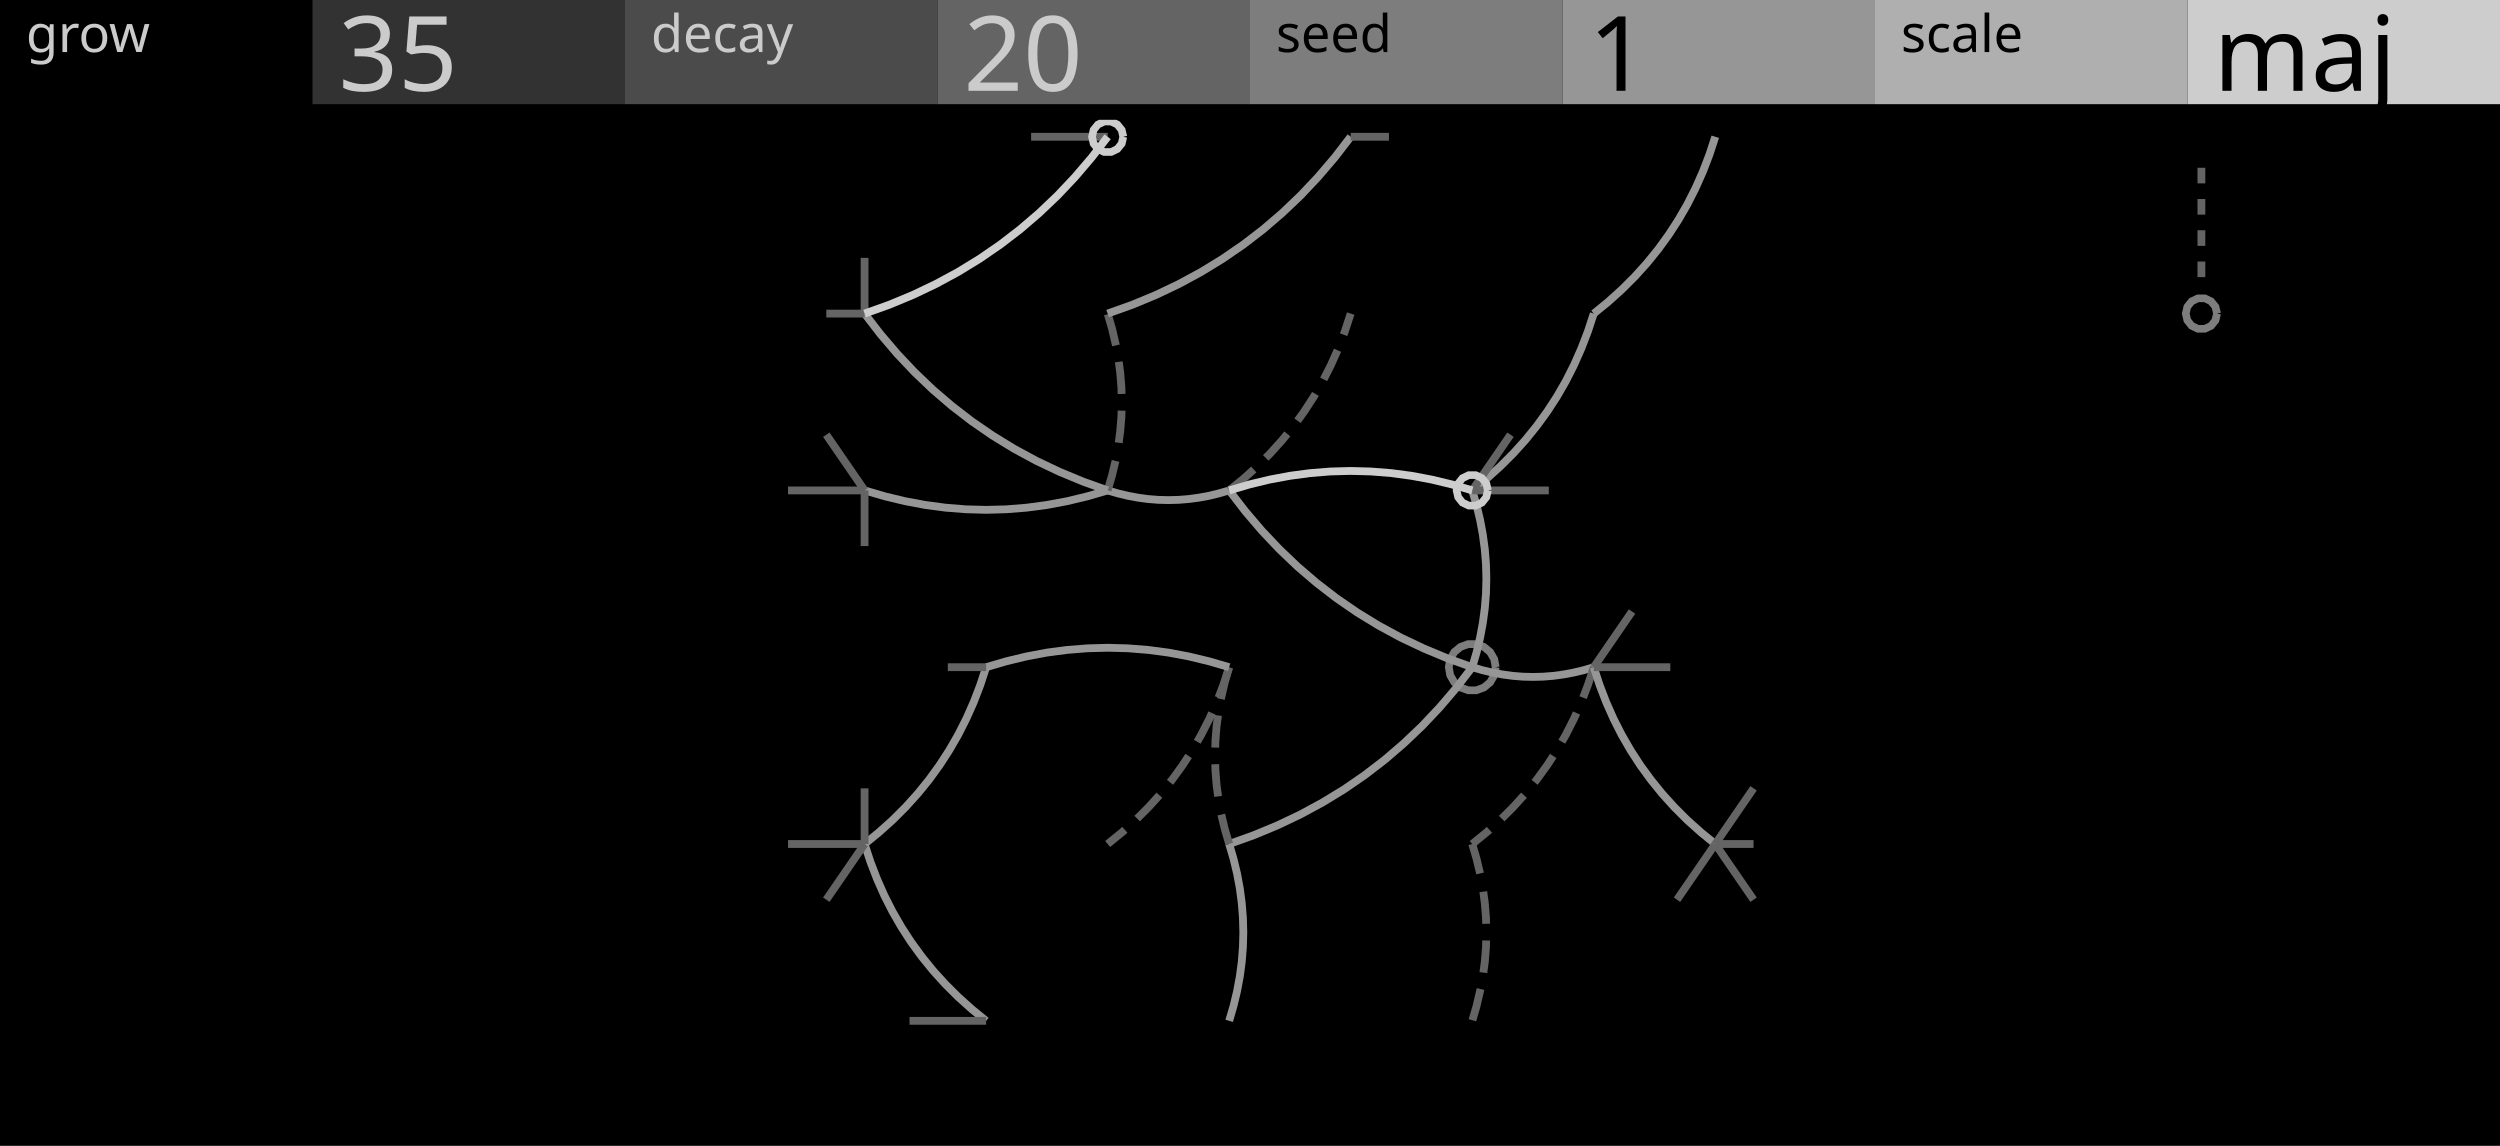
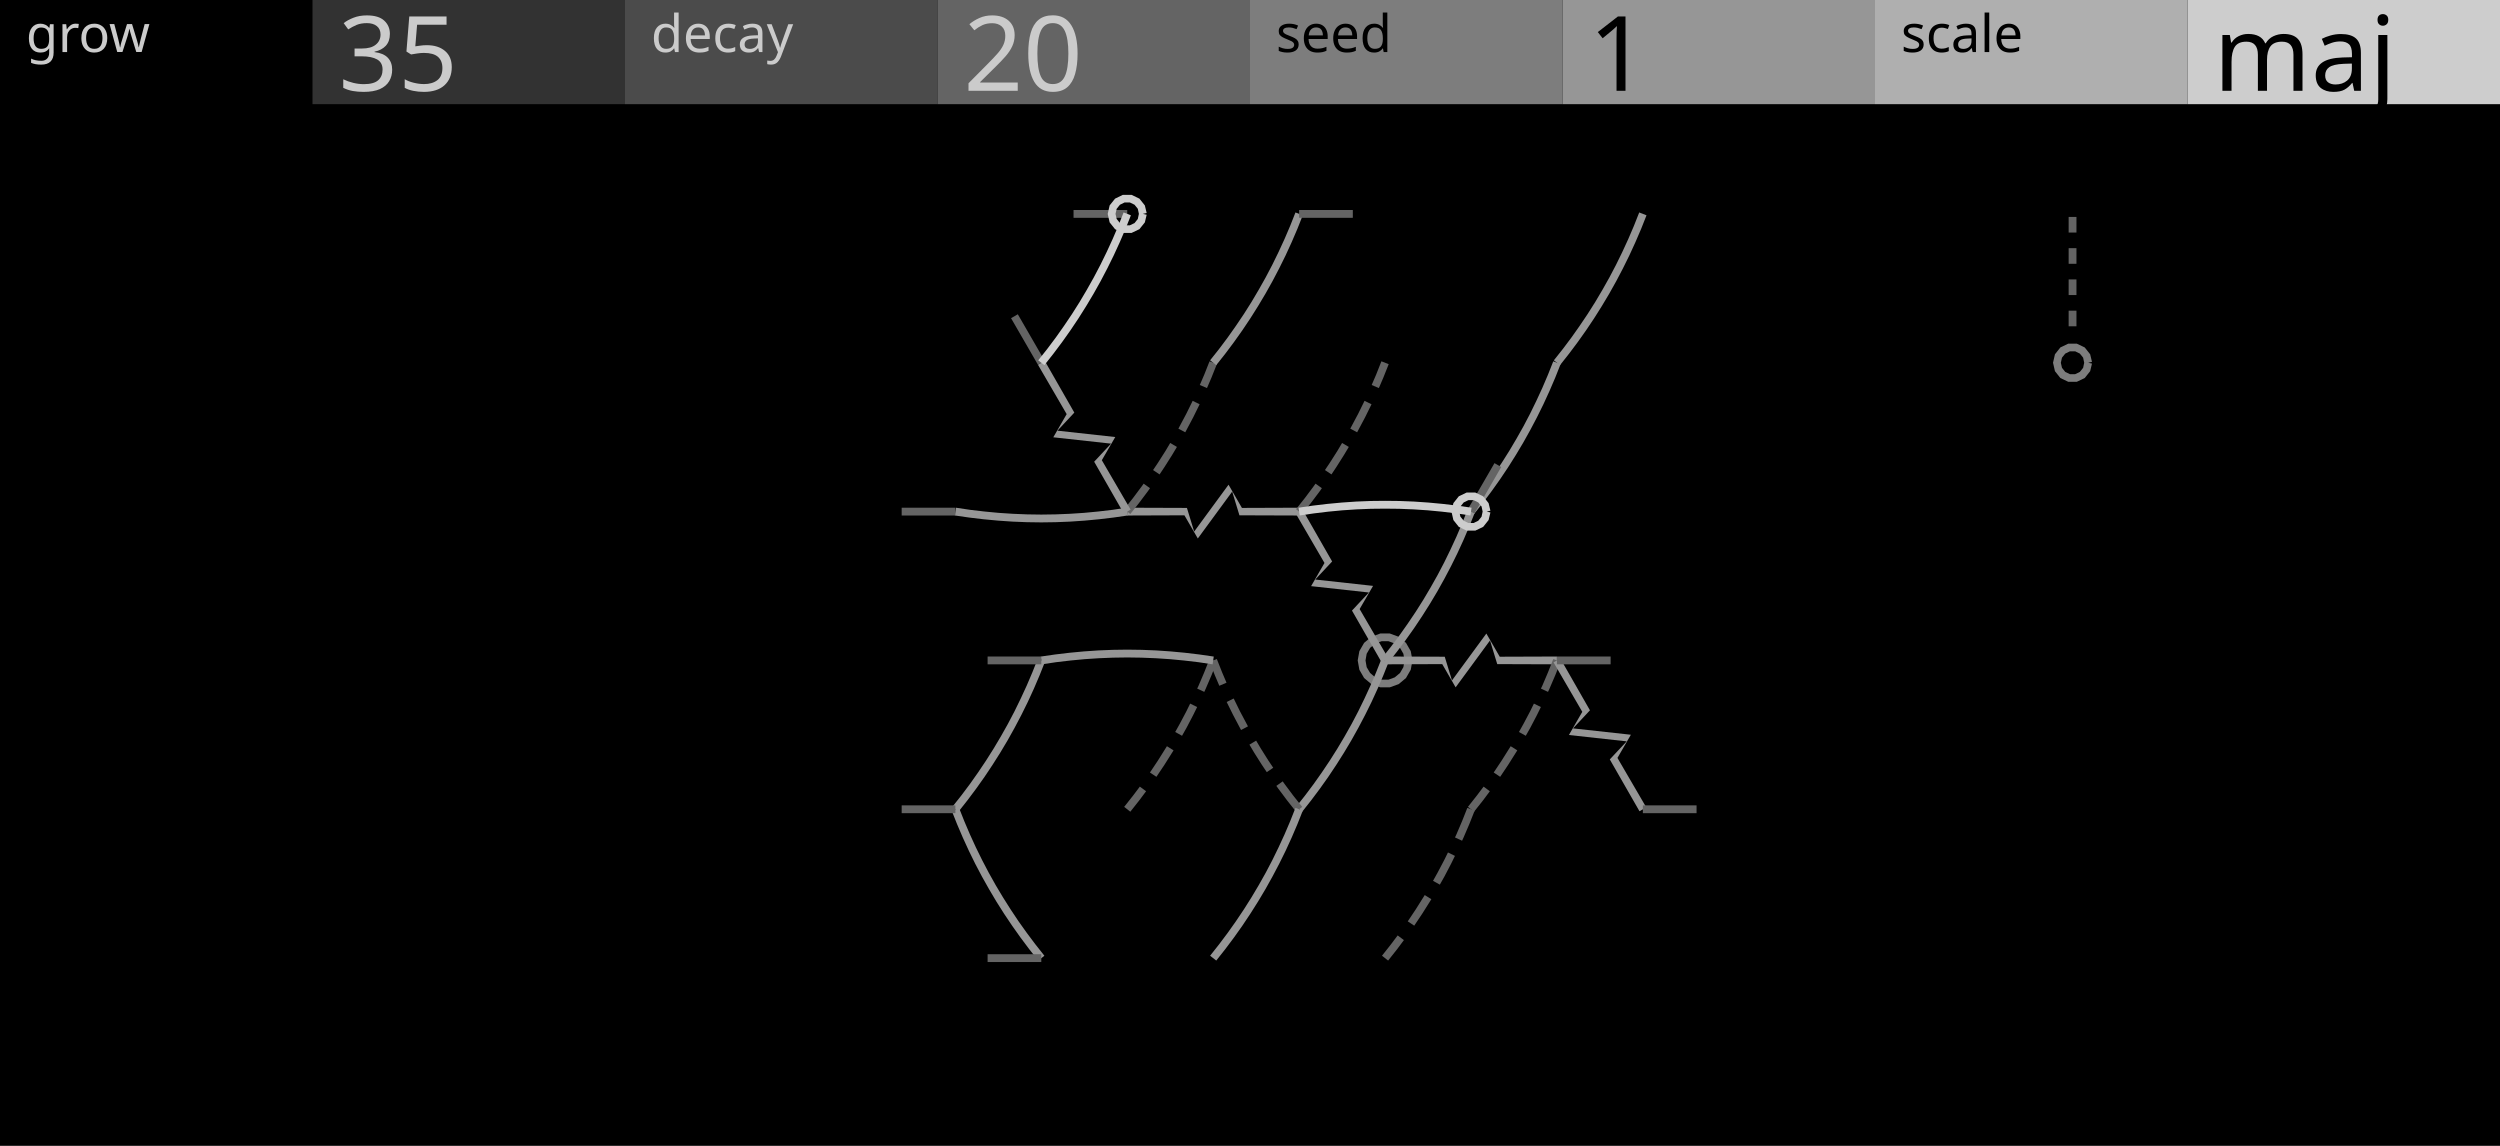
<svg xmlns="http://www.w3.org/2000/svg" width="480" height="220" viewBox="0 0 480 220">
  <g id="preview_canvas">
    <rect x="0" y="0" width="480" height="220" fill="#000000" stroke="none" />
  </g>
  <g id="preview_header">
    <rect x="0" y="0" width="60" height="20" fill="#000000" stroke="none" />
    <rect x="60" y="0" width="60" height="20" fill="#323232" stroke="none" />
    <rect x="120" y="0" width="60" height="20" fill="#4B4B4B" stroke="none" />
    <rect x="180" y="0" width="60" height="20" fill="#646464" stroke="none" />
    <rect x="240" y="0" width="60" height="20" fill="#7D7D7D" stroke="none" />
    <rect x="300" y="0" width="60" height="20" fill="#969696" stroke="none" />
    <rect x="360" y="0" width="60" height="20" fill="#AFAFAF" stroke="none" />
    <rect x="420" y="0" width="60" height="20" fill="#CDCDCD" stroke="none" />
    <text transform="matrix(1 0 0 1 5 10)" fill="#CBCBCB" stroke="none" font-family="UniversNextPro-Light" font-size="10px">grow</text>
    <text transform="matrix(1 0 0 1 65 17.44)" fill="#CBCBCB" stroke="none" font-family="UniversNextPro-Light" font-size="20px">35</text>
    <text transform="matrix(1 0 0 1 125 10)" fill="#CBCBCB" stroke="none" font-family="UniversNextPro-Light" font-size="10px">decay</text>
    <text transform="matrix(1 0 0 1 185 17.44)" fill="#CBCBCB" stroke="none" font-family="UniversNextPro-Light" font-size="20px">20</text>
    <text transform="matrix(1 0 0 1 245 10)" fill="#000000" stroke="none" font-family="UniversNextPro-Light" font-size="10px">seed</text>
    <text transform="matrix(1 0 0 1 305 17.44)" fill="#000000" stroke="none" font-family="UniversNextPro-Light" font-size="20px">1</text>
    <text transform="matrix(1 0 0 1 365 10)" fill="#000000" stroke="none" font-family="UniversNextPro-Light" font-size="10px">scale</text>
    <text transform="matrix(1 0 0 1 425 17.44)" fill="#000000" stroke="none" font-family="UniversNextPro-Light" font-size="20px">maj</text>
  </g>
-   <path d="M 286.43 127.97 L 286.19 129.39 L 285.54 130.51 L 284.54 131.35 L 283.32 131.8 L 282.02 131.8 L 280.79 131.35 L 279.79 130.51 L 279.14 129.39 L 278.92 128.1 L 279.14 126.82 L 279.79 125.69 L 280.79 124.86 L 282.02 124.41 L 283.32 124.41 L 284.54 124.86 L 285.54 125.69 L 286.19 126.82 L 286.43 128.23 L 287.91 127.97 L 287.6 126.31 L 286.69 124.73 L 285.29 123.56 L 283.58 122.93 L 281.76 122.93 L 280.04 123.56 L 278.64 124.73 L 277.73 126.31 L 277.42 128.1 L 277.73 129.9 L 278.64 131.48 L 280.04 132.65 L 281.76 133.27 L 283.58 133.27 L 285.29 132.65 L 286.69 131.48 L 287.6 129.9 L 287.91 128.23 Z" fill="#7D7D7D" stroke="none" />
-   <path d="M 283.39 128.31 L 284.22 125.47 L 284.91 122.6 L 285.44 119.74 L 285.83 116.87 L 286.06 114 L 286.13 111.13 L 286.06 108.26 L 285.83 105.39 L 285.44 102.52 L 284.91 99.66 L 284.22 96.79 L 283.39 93.94 L 281.95 94.37 L 282.77 97.18 L 283.44 99.97 L 283.96 102.76 L 284.33 105.55 L 284.56 108.34 L 284.63 111.13 L 284.56 113.92 L 284.33 116.71 L 283.96 119.5 L 283.44 122.29 L 282.77 125.08 L 281.95 127.89 Z" fill="#969696" stroke="none" />
-   <path d="M 282.92 127.4 L 278.22 125.72 L 273.69 123.83 L 269.3 121.75 L 265.07 119.46 L 260.99 116.96 L 257.06 114.26 L 253.28 111.35 L 249.64 108.23 L 246.16 104.91 L 242.83 101.39 L 239.64 97.65 L 236.59 93.7 L 235.41 94.61 L 238.48 98.6 L 241.71 102.39 L 245.1 105.97 L 248.64 109.35 L 252.33 112.51 L 256.18 115.47 L 260.17 118.22 L 264.32 120.76 L 268.62 123.09 L 273.08 125.2 L 277.68 127.12 L 282.41 128.81 Z" fill="#969696" stroke="none" />
-   <path d="M 282.46 128.82 L 284.42 129.4 L 286.4 129.87 L 288.38 130.24 L 290.36 130.51 L 292.35 130.67 L 294.33 130.72 L 296.32 130.67 L 298.3 130.51 L 300.29 130.24 L 302.27 129.87 L 304.25 129.4 L 306.21 128.82 L 305.79 127.38 L 303.86 127.95 L 301.95 128.41 L 300.05 128.76 L 298.14 129.02 L 296.24 129.17 L 294.33 129.22 L 292.43 129.17 L 290.52 129.02 L 288.62 128.76 L 286.71 128.41 L 284.8 127.95 L 282.88 127.38 Z" fill="#969696" stroke="none" />
-   <path d="M 283.14 94.74 L 285.93 92.47 L 288.58 90.08 L 291.08 87.59 L 293.43 84.99 L 295.62 82.28 L 297.67 79.47 L 299.56 76.56 L 301.3 73.54 L 302.88 70.42 L 304.31 67.19 L 305.59 63.86 L 306.71 60.44 L 305.29 59.97 L 304.18 63.36 L 302.93 66.62 L 301.53 69.77 L 299.98 72.83 L 298.28 75.78 L 296.43 78.62 L 294.43 81.37 L 292.29 84.01 L 289.99 86.55 L 287.55 88.99 L 284.95 91.33 L 282.19 93.57 Z" fill="#969696" stroke="none" />
-   <path d="M 282.07 127.65 L 279.03 131.6 L 275.84 135.33 L 272.51 138.86 L 269.02 142.18 L 265.39 145.3 L 261.61 148.2 L 257.68 150.91 L 253.6 153.4 L 249.36 155.7 L 244.98 157.78 L 240.45 159.66 L 235.75 161.35 L 236.25 162.76 L 240.99 161.06 L 245.59 159.15 L 250.04 157.03 L 254.34 154.7 L 258.49 152.17 L 262.49 149.42 L 266.34 146.46 L 270.03 143.29 L 273.57 139.92 L 276.96 136.34 L 280.19 132.55 L 283.26 128.56 Z" fill="#969696" stroke="none" />
-   <path d="M 236.72 161.84 L 235.89 159.03 L 235.22 156.22 L 233.76 156.57 L 234.45 159.42 L 235.28 162.26 Z" fill="#646464" stroke="none" />
-   <path d="M 234.62 152.81 L 234.33 150.66 L 234.11 147.86 L 234.08 146.71 L 232.58 146.75 L 232.61 147.95 L 232.84 150.81 L 233.13 153.01 Z" fill="#646464" stroke="none" />
-   <path d="M 234.07 143.56 L 234.11 142.3 L 234.33 139.5 L 234.6 137.46 L 233.12 137.26 L 232.84 139.34 L 232.61 142.2 L 232.58 143.52 Z" fill="#646464" stroke="none" />
-   <path d="M 235.14 134.38 L 235.9 131.12 L 236.69 128.43 L 235.25 128 L 234.44 130.74 L 233.68 134.04 Z" fill="#646464" stroke="none" />
-   <path d="M 235.79 93.44 L 233.86 94 L 231.95 94.46 L 230.05 94.81 L 228.14 95.07 L 226.24 95.22 L 224.33 95.27 L 222.43 95.22 L 220.52 95.07 L 218.62 94.81 L 216.71 94.46 L 214.8 94 L 212.88 93.44 L 212.46 94.88 L 214.42 95.45 L 216.4 95.93 L 218.38 96.3 L 220.36 96.56 L 222.35 96.72 L 224.33 96.77 L 226.32 96.72 L 228.3 96.56 L 230.29 96.3 L 232.27 95.93 L 234.25 95.45 L 236.21 94.88 Z" fill="#969696" stroke="none" />
-   <path d="M 306.47 60.79 L 309.26 58.52 L 311.91 56.13 L 314.41 53.64 L 316.76 51.04 L 318.96 48.33 L 321 45.52 L 322.89 42.61 L 324.63 39.59 L 326.21 36.47 L 327.65 33.24 L 328.93 29.91 L 330.05 26.49 L 328.62 26.03 L 327.51 29.41 L 326.26 32.67 L 324.86 35.82 L 323.31 38.88 L 321.61 41.83 L 319.76 44.67 L 317.77 47.42 L 315.62 50.06 L 313.33 52.6 L 310.88 55.04 L 308.29 57.38 L 305.53 59.63 Z" fill="#969696" stroke="none" />
-   <path d="M 235.29 127.87 L 234.18 131.25 L 233.25 133.68 L 234.65 134.22 L 235.59 131.75 L 236.71 128.34 Z" fill="#646464" stroke="none" />
-   <path d="M 232 136.59 L 231.53 137.66 L 229.97 140.73 L 229.22 142.04 L 230.52 142.79 L 231.3 141.43 L 232.88 138.32 L 233.38 137.2 Z" fill="#646464" stroke="none" />
-   <path d="M 227.59 144.74 L 226.43 146.52 L 224.43 149.28 L 224.05 149.73 L 225.22 150.68 L 225.63 150.17 L 227.66 147.37 L 228.84 145.56 Z" fill="#646464" stroke="none" />
-   <path d="M 222.05 152.18 L 219.99 154.45 L 217.8 156.64 L 218.86 157.7 L 221.08 155.48 L 223.16 153.18 Z" fill="#646464" stroke="none" />
-   <path d="M 215.46 158.76 L 214.96 159.22 L 212.19 161.47 L 213.14 162.63 L 215.92 160.37 L 216.47 159.88 Z" fill="#646464" stroke="none" />
-   <path d="M 236.47 94.74 L 239.26 92.47 L 241.23 90.7 L 240.22 89.58 L 238.29 91.33 L 235.53 93.57 Z" fill="#646464" stroke="none" />
-   <path d="M 243.55 88.45 L 244.42 87.58 L 246.76 84.99 L 247.74 83.78 L 246.58 82.83 L 245.63 84 L 243.32 86.56 L 242.49 87.38 Z" fill="#646464" stroke="none" />
-   <path d="M 249.73 81.22 L 251 79.47 L 252.88 76.57 L 253.21 76 L 251.91 75.25 L 251.62 75.76 L 249.76 78.63 L 248.52 80.34 Z" fill="#646464" stroke="none" />
-   <path d="M 254.81 73.18 L 256.21 70.42 L 257.49 67.55 L 256.12 66.94 L 254.86 69.77 L 253.47 72.5 Z" fill="#646464" stroke="none" />
-   <path d="M 258.67 64.53 L 258.93 63.85 L 260.05 60.44 L 258.62 59.97 L 257.51 63.37 L 257.27 64 Z" fill="#646464" stroke="none" />
-   <path d="M 213.39 94.37 L 214.22 91.52 L 214.9 88.67 L 213.45 88.32 L 212.77 91.13 L 211.95 93.94 Z" fill="#646464" stroke="none" />
-   <path d="M 215.53 85.11 L 215.83 82.92 L 216.06 80.06 L 216.09 78.86 L 214.59 78.82 L 214.56 79.96 L 214.33 82.76 L 214.05 84.91 Z" fill="#646464" stroke="none" />
-   <path d="M 216.09 75.62 L 216.06 74.3 L 215.83 71.45 L 215.55 69.37 L 214.06 69.57 L 214.33 71.6 L 214.56 74.4 L 214.59 75.66 Z" fill="#646464" stroke="none" />
-   <path d="M 214.99 66.15 L 214.22 62.85 L 213.42 60.11 L 211.98 60.53 L 212.77 63.23 L 213.53 66.49 Z" fill="#646464" stroke="none" />
-   <path d="M 236.21 127.38 L 232.3 126.24 L 228.38 125.3 L 224.45 124.56 L 220.52 124.04 L 216.6 123.73 L 212.67 123.62 L 208.74 123.73 L 204.81 124.04 L 200.88 124.56 L 196.95 125.3 L 193.03 126.24 L 189.12 127.38 L 189.54 128.82 L 193.42 127.69 L 197.27 126.76 L 201.12 126.04 L 204.97 125.53 L 208.82 125.22 L 212.67 125.12 L 216.52 125.22 L 220.36 125.53 L 224.21 126.04 L 228.07 126.76 L 231.92 127.69 L 235.79 128.82 Z" fill="#969696" stroke="none" />
-   <path d="M 235.28 162.26 L 236.11 165.07 L 236.78 167.87 L 237.3 170.66 L 237.67 173.45 L 237.89 176.24 L 237.97 179.03 L 237.89 181.81 L 237.67 184.6 L 237.3 187.39 L 236.78 190.19 L 236.11 192.98 L 235.28 195.79 L 236.72 196.21 L 237.55 193.36 L 238.24 190.5 L 238.78 187.63 L 239.16 184.76 L 239.39 181.89 L 239.47 179.03 L 239.39 176.16 L 239.16 173.29 L 238.78 170.42 L 238.24 167.55 L 237.55 164.69 L 236.72 161.84 Z" fill="#969696" stroke="none" />
-   <path d="M 188.62 127.87 L 187.51 131.25 L 186.26 134.51 L 184.86 137.67 L 183.31 140.72 L 181.61 143.67 L 179.76 146.52 L 177.77 149.26 L 175.62 151.91 L 173.33 154.45 L 170.88 156.89 L 168.29 159.22 L 165.53 161.47 L 166.47 162.63 L 169.26 160.36 L 171.91 157.98 L 174.41 155.48 L 176.76 152.88 L 178.96 150.18 L 181 147.37 L 182.89 144.45 L 184.63 141.44 L 186.21 138.31 L 187.65 135.09 L 188.93 131.75 L 190.05 128.34 Z" fill="#969696" stroke="none" />
-   <path d="M 305.29 127.87 L 304.18 131.25 L 303.25 133.68 L 304.65 134.22 L 305.59 131.75 L 306.71 128.34 Z" fill="#646464" stroke="none" />
-   <path d="M 302 136.59 L 301.53 137.66 L 299.97 140.73 L 299.22 142.04 L 300.52 142.79 L 301.3 141.43 L 302.88 138.32 L 303.38 137.2 Z" fill="#646464" stroke="none" />
-   <path d="M 297.59 144.74 L 296.43 146.52 L 294.43 149.28 L 294.05 149.73 L 295.22 150.68 L 295.63 150.17 L 297.66 147.37 L 298.84 145.56 Z" fill="#646464" stroke="none" />
-   <path d="M 292.05 152.18 L 289.99 154.45 L 287.8 156.64 L 288.86 157.7 L 291.08 155.48 L 293.16 153.18 Z" fill="#646464" stroke="none" />
-   <path d="M 285.46 158.76 L 284.96 159.22 L 282.19 161.47 L 283.14 162.63 L 285.92 160.37 L 286.47 159.88 Z" fill="#646464" stroke="none" />
-   <path d="M 212.92 60.91 L 217.66 59.22 L 222.26 57.31 L 226.71 55.19 L 231.01 52.86 L 235.16 50.32 L 239.16 47.57 L 243 44.62 L 246.69 41.45 L 250.24 38.08 L 253.62 34.49 L 256.86 30.7 L 259.93 26.72 L 258.74 25.8 L 255.69 29.76 L 252.51 33.49 L 249.17 37.02 L 245.69 40.34 L 242.06 43.45 L 238.27 46.36 L 234.34 49.06 L 230.26 51.56 L 226.03 53.85 L 221.65 55.94 L 217.12 57.82 L 212.41 59.5 Z" fill="#969696" stroke="none" />
-   <path d="M 281.95 162.26 L 282.77 165.07 L 283.45 167.88 L 284.9 167.53 L 284.22 164.69 L 283.39 161.84 Z" fill="#646464" stroke="none" />
-   <path d="M 284.05 171.3 L 284.33 173.44 L 284.56 176.25 L 284.59 177.39 L 286.09 177.35 L 286.06 176.15 L 285.83 173.29 L 285.53 171.1 Z" fill="#646464" stroke="none" />
-   <path d="M 284.59 180.55 L 284.56 181.81 L 284.33 184.61 L 284.06 186.64 L 285.55 186.84 L 285.83 184.76 L 286.06 181.9 L 286.09 180.59 Z" fill="#646464" stroke="none" />
-   <path d="M 283.53 189.72 L 282.77 192.98 L 281.98 195.68 L 283.42 196.1 L 284.22 193.36 L 284.99 190.06 Z" fill="#646464" stroke="none" />
-   <path d="M 212.46 93.44 L 208.58 94.57 L 204.73 95.5 L 200.88 96.21 L 197.03 96.73 L 193.18 97.04 L 189.33 97.14 L 185.48 97.04 L 181.64 96.73 L 177.79 96.21 L 173.93 95.5 L 170.08 94.57 L 166.21 93.44 L 165.79 94.88 L 169.7 96.02 L 173.62 96.96 L 177.55 97.7 L 181.48 98.22 L 185.4 98.53 L 189.33 98.64 L 193.26 98.53 L 197.19 98.22 L 201.12 97.7 L 205.05 96.96 L 208.97 96.02 L 212.88 94.88 Z" fill="#969696" stroke="none" />
-   <path d="M 165.29 162.29 L 166.41 165.7 L 167.69 169.03 L 169.12 172.26 L 170.7 175.38 L 172.44 178.4 L 174.33 181.32 L 176.38 184.13 L 178.57 186.83 L 180.92 189.43 L 183.42 191.92 L 186.07 194.31 L 188.86 196.58 L 189.81 195.42 L 187.05 193.17 L 184.45 190.83 L 182.01 188.4 L 179.71 185.86 L 177.57 183.21 L 175.57 180.47 L 173.72 177.62 L 172.02 174.67 L 170.47 171.62 L 169.07 168.46 L 167.82 165.2 L 166.71 161.82 Z" fill="#969696" stroke="none" />
-   <path d="M 212.92 93.45 L 208.22 91.77 L 203.69 89.89 L 199.3 87.8 L 195.07 85.51 L 190.99 83.01 L 187.06 80.31 L 183.28 77.4 L 179.64 74.29 L 176.16 70.97 L 172.83 67.44 L 169.64 63.7 L 166.59 59.75 L 165.41 60.67 L 168.48 64.65 L 171.71 68.44 L 175.1 72.02 L 178.64 75.4 L 182.33 78.56 L 186.18 81.52 L 190.17 84.27 L 194.32 86.81 L 198.62 89.14 L 203.08 91.26 L 207.68 93.17 L 212.41 94.86 Z" fill="#969696" stroke="none" />
-   <path d="M 305.29 128.34 L 306.41 131.75 L 307.69 135.09 L 309.12 138.31 L 310.7 141.44 L 312.44 144.45 L 314.33 147.37 L 316.38 150.18 L 318.57 152.88 L 320.92 155.48 L 323.42 157.98 L 326.07 160.36 L 328.86 162.63 L 329.81 161.47 L 327.05 159.22 L 324.45 156.89 L 322.01 154.45 L 319.71 151.91 L 317.57 149.26 L 315.57 146.52 L 313.72 143.67 L 312.02 140.72 L 310.47 137.67 L 309.07 134.51 L 307.82 131.25 L 306.71 127.87 Z" fill="#969696" stroke="none" />
-   <path d="M 166 161.3 L 151.3 161.3 L 151.3 162.8 L 166 162.8 Z" fill="#646464" stroke="none" />
-   <path d="M 165.38 161.63 L 158.03 172.32 L 159.27 173.17 L 166.62 162.48 Z" fill="#646464" stroke="none" />
-   <path d="M 166.75 162.05 L 166.75 151.36 L 165.25 151.36 L 165.25 162.05 Z" fill="#646464" stroke="none" />
-   <path d="M 166 93.41 L 151.3 93.41 L 151.3 94.91 L 166 94.91 Z" fill="#646464" stroke="none" />
-   <path d="M 165.25 94.16 L 165.25 104.85 L 166.75 104.85 L 166.75 94.16 Z" fill="#646464" stroke="none" />
-   <path d="M 166.62 93.73 L 159.27 83.04 L 158.03 83.89 L 165.38 94.58 Z" fill="#646464" stroke="none" />
-   <path d="M 189.33 195.25 L 174.63 195.25 L 174.63 196.75 L 189.33 196.75 Z" fill="#646464" stroke="none" />
-   <path d="M 189.33 127.35 L 181.98 127.35 L 181.98 128.85 L 189.33 128.85 Z" fill="#646464" stroke="none" />
-   <path d="M 166 59.46 L 158.65 59.46 L 158.65 60.96 L 166 60.96 Z" fill="#646464" stroke="none" />
-   <path d="M 166.75 60.21 L 166.75 49.51 L 165.25 49.51 L 165.25 60.21 Z" fill="#646464" stroke="none" />
-   <path d="M 212.67 25.51 L 197.97 25.51 L 197.97 27.01 L 212.67 27.01 Z" fill="#646464" stroke="none" />
-   <path d="M 259.33 27.01 L 266.68 27.01 L 266.68 25.51 L 259.33 25.51 Z" fill="#646464" stroke="none" />
-   <path d="M 282.67 94.91 L 297.37 94.91 L 297.37 93.41 L 282.67 93.41 Z" fill="#646464" stroke="none" />
-   <path d="M 283.28 94.58 L 290.63 83.89 L 289.4 83.04 L 282.05 93.73 Z" fill="#646464" stroke="none" />
-   <path d="M 329.33 162.8 L 336.68 162.8 L 336.68 161.3 L 329.33 161.3 Z" fill="#646464" stroke="none" />
-   <path d="M 328.72 161.63 L 321.37 172.32 L 322.6 173.17 L 329.95 162.48 Z" fill="#646464" stroke="none" />
-   <path d="M 328.72 162.48 L 336.07 173.17 L 337.3 172.32 L 329.95 161.63 Z" fill="#646464" stroke="none" />
-   <path d="M 329.95 162.48 L 337.3 151.78 L 336.07 150.93 L 328.72 161.63 Z" fill="#646464" stroke="none" />
-   <path d="M 306 128.85 L 320.7 128.85 L 320.7 127.35 L 306 127.35 Z" fill="#646464" stroke="none" />
-   <path d="M 306.62 128.53 L 313.97 117.83 L 312.73 116.99 L 305.38 127.68 Z" fill="#646464" stroke="none" />
-   <path d="M 236.21 94.88 L 240.08 93.74 L 243.93 92.81 L 247.79 92.1 L 251.64 91.58 L 255.48 91.27 L 259.33 91.17 L 263.18 91.27 L 267.03 91.58 L 270.88 92.1 L 274.73 92.81 L 278.58 93.74 L 282.46 94.88 L 282.88 93.44 L 278.97 92.29 L 275.05 91.35 L 271.12 90.61 L 267.19 90.09 L 263.26 89.78 L 259.33 89.67 L 255.4 89.78 L 251.48 90.09 L 247.55 90.61 L 243.62 91.35 L 239.7 92.29 L 235.79 93.44 Z" fill="#CDCDCD" stroke="none" />
-   <path d="M 284.94 93.99 L 284.69 95.13 L 284.07 95.91 L 283.17 96.35 L 282.17 96.35 L 281.26 95.91 L 280.64 95.13 L 280.42 94.16 L 280.64 93.18 L 281.26 92.4 L 282.17 91.96 L 283.17 91.96 L 284.07 92.4 L 284.69 93.18 L 284.94 94.32 L 286.4 93.99 L 286.05 92.53 L 285 91.22 L 283.5 90.5 L 281.83 90.5 L 280.33 91.22 L 279.29 92.53 L 278.92 94.16 L 279.29 95.78 L 280.33 97.09 L 281.83 97.81 L 283.5 97.81 L 285 97.09 L 286.05 95.78 L 286.4 94.32 Z" fill="#CDCDCD" stroke="none" />
-   <path d="M 166.25 60.91 L 170.99 59.22 L 175.59 57.31 L 180.04 55.19 L 184.34 52.86 L 188.49 50.32 L 192.49 47.57 L 196.34 44.62 L 200.03 41.45 L 203.57 38.08 L 206.96 34.49 L 210.19 30.7 L 213.26 26.72 L 212.07 25.8 L 209.03 29.76 L 205.84 33.49 L 202.51 37.02 L 199.02 40.34 L 195.39 43.45 L 191.61 46.36 L 187.68 49.06 L 183.6 51.56 L 179.36 53.85 L 174.98 55.94 L 170.45 57.82 L 165.75 59.5 Z" fill="#CDCDCD" stroke="none" />
-   <path d="M 214.94 26.09 L 214.69 27.24 L 214.07 28.02 L 213.17 28.45 L 212.17 28.45 L 211.26 28.02 L 210.64 27.24 L 210.42 26.26 L 210.64 25.28 L 211.26 24.5 L 212.17 24.07 L 213.17 24.07 L 214.07 24.5 L 214.69 25.28 L 214.94 26.43 L 216.4 26.09 L 216.05 24.63 L 215 23.33 L 214.33 23 L 211.01 23 L 210.33 23.33 L 209.29 24.63 L 208.92 26.26 L 209.29 27.89 L 210.33 29.19 L 211.83 29.92 L 213.5 29.92 L 215 29.19 L 216.05 27.89 L 216.4 26.43 Z" fill="#CDCDCD" stroke="none" />
-   <path d="M 424.94 60.04 L 424.69 61.18 L 424.07 61.97 L 423.17 62.4 L 422.17 62.4 L 421.26 61.97 L 420.64 61.18 L 420.42 60.21 L 420.64 59.23 L 421.26 58.45 L 422.17 58.01 L 423.17 58.01 L 424.07 58.45 L 424.69 59.23 L 424.94 60.37 L 426.4 60.04 L 426.05 58.58 L 425 57.28 L 423.5 56.55 L 421.83 56.55 L 420.33 57.28 L 419.29 58.58 L 418.92 60.21 L 419.29 61.83 L 420.33 63.14 L 421.83 63.86 L 423.5 63.86 L 425 63.14 L 426.05 61.83 L 426.4 60.37 Z" fill="#7D7D7D" stroke="none" />
-   <path d="M 421.92 32.21 L 421.92 35.21 L 423.42 35.21 L 423.42 32.21 Z" fill="#646464" stroke="none" />
-   <path d="M 421.92 38.21 L 421.92 41.21 L 423.42 41.21 L 423.42 38.21 Z" fill="#646464" stroke="none" />
-   <path d="M 421.92 44.21 L 421.92 47.21 L 423.42 47.21 L 423.42 44.21 Z" fill="#646464" stroke="none" />
-   <path d="M 421.92 50.21 L 421.92 53.21 L 423.42 53.21 L 423.42 50.21 Z" fill="#646464" stroke="none" />
+   <path d="M 269.69 126.67 L 269.45 128.09 L 268.8 129.21 L 267.8 130.05 L 266.58 130.5 L 265.28 130.5 L 264.05 130.05 L 263.06 129.21 L 262.4 128.09 L 262.18 126.8 L 262.4 125.52 L 263.06 124.39 L 264.05 123.56 L 265.28 123.11 L 266.58 123.11 L 267.8 123.56 L 268.8 124.39 L 269.45 125.52 L 269.69 126.93 L 271.17 126.67 L 270.86 125.01 L 269.95 123.43 L 268.55 122.26 L 266.84 121.63 L 265.02 121.63 L 263.3 122.26 L 261.91 123.43 L 261 125.01 L 260.68 126.8 L 261 128.6 L 261.91 130.18 L 263.3 131.35 L 265.02 131.97 L 266.84 131.97 L 268.55 131.35 L 269.95 130.18 L 270.86 128.6 L 271.17 126.93 Z" fill="#7D7D7D" stroke="none" />
+   <path d="M 266.52 127.27 L 268.25 125.08 L 269.92 122.85 L 271.53 120.58 L 273.07 118.27 L 274.55 115.93 L 275.97 113.55 L 277.32 111.13 L 278.61 108.68 L 279.84 106.19 L 281 103.66 L 282.1 101.09 L 283.13 98.5 L 281.73 97.95 L 280.71 100.52 L 279.63 103.05 L 278.48 105.54 L 277.28 108 L 276.01 110.42 L 274.67 112.8 L 273.28 115.15 L 271.82 117.46 L 270.29 119.73 L 268.71 121.97 L 267.06 124.17 L 265.34 126.34 Z" fill="#969696" stroke="none" />
+   <path d="M 266.58 126.43 L 261.05 116.94 L 263.63 112.49 L 252.53 111.27 L 255.77 107.8 L 250.08 97.85 L 248.78 98.6 L 254.3 108.09 L 251.73 112.54 L 262.82 113.76 L 259.58 117.23 L 265.28 127.18 Z" fill="#969696" stroke="none" />
+   <path d="M 265.93 127.55 L 276.91 127.51 L 279.48 131.97 L 286.08 122.97 L 287.47 127.51 L 298.93 127.55 L 298.93 126.05 L 287.95 126.09 L 285.38 121.64 L 278.78 130.64 L 277.39 126.09 L 265.93 126.05 Z" fill="#969696" stroke="none" />
+   <path d="M 283.02 98.69 L 284.75 96.5 L 286.42 94.27 L 288.03 92 L 289.57 89.7 L 291.05 87.35 L 292.47 84.97 L 293.82 82.55 L 295.11 80.1 L 296.34 77.61 L 297.5 75.08 L 298.6 72.52 L 299.63 69.92 L 298.23 69.37 L 297.21 71.94 L 296.13 74.47 L 294.98 76.96 L 293.78 79.42 L 292.51 81.84 L 291.17 84.22 L 289.78 86.57 L 288.32 88.88 L 286.79 91.15 L 285.21 93.39 L 283.56 95.59 L 281.84 97.76 Z" fill="#969696" stroke="none" />
+   <path d="M 265.23 126.53 L 264.21 129.1 L 263.13 131.63 L 261.98 134.12 L 260.78 136.58 L 259.51 139 L 258.17 141.38 L 256.78 143.72 L 255.32 146.03 L 253.79 148.31 L 252.21 150.55 L 250.56 152.75 L 248.84 154.92 L 250.02 155.85 L 251.75 153.66 L 253.42 151.43 L 255.03 149.16 L 256.57 146.85 L 258.05 144.51 L 259.47 142.13 L 260.82 139.71 L 262.11 137.26 L 263.34 134.77 L 264.5 132.24 L 265.6 129.67 L 266.63 127.08 Z" fill="#969696" stroke="none" />
+   <path d="M 250.02 154.92 L 248.3 152.75 L 246.65 150.54 L 246.28 150.02 L 245.06 150.89 L 245.44 151.43 L 247.11 153.66 L 248.84 155.85 Z" fill="#646464" stroke="none" />
+   <path d="M 244.46 147.41 L 243.54 146.04 L 242.08 143.72 L 241.18 142.2 L 239.89 142.97 L 240.8 144.51 L 242.28 146.85 L 243.22 148.25 Z" fill="#646464" stroke="none" />
+   <path d="M 239.61 139.46 L 238.08 136.58 L 236.87 134.11 L 235.52 134.78 L 236.75 137.26 L 238.28 140.16 Z" fill="#646464" stroke="none" />
+   <path d="M 235.49 131.08 L 234.65 129.1 L 233.63 126.53 L 232.23 127.08 L 233.26 129.67 L 234.11 131.67 Z" fill="#646464" stroke="none" />
+   <path d="M 249.43 97.48 L 238.45 97.52 L 235.88 93.06 L 229.28 102.06 L 227.89 97.52 L 216.43 97.48 L 216.43 98.98 L 227.41 98.94 L 229.98 103.39 L 236.58 94.39 L 237.97 98.94 L 249.43 98.98 Z" fill="#969696" stroke="none" />
+   <path d="M 299.52 70.11 L 301.25 67.92 L 302.92 65.69 L 304.53 63.42 L 306.07 61.12 L 307.55 58.77 L 308.97 56.39 L 310.32 53.98 L 311.61 51.52 L 312.84 49.03 L 314 46.5 L 315.1 43.94 L 316.13 41.34 L 314.73 40.79 L 313.71 43.37 L 312.63 45.89 L 311.48 48.39 L 310.28 50.84 L 309.01 53.26 L 307.67 55.64 L 306.28 57.99 L 304.82 60.3 L 303.29 62.57 L 301.71 64.81 L 300.06 67.01 L 298.34 69.18 Z" fill="#969696" stroke="none" />
+   <path d="M 232.23 126.53 L 231.21 129.1 L 230.13 131.64 L 229.86 132.21 L 231.22 132.84 L 231.5 132.23 L 232.6 129.67 L 233.63 127.08 Z" fill="#646464" stroke="none" />
+   <path d="M 228.51 135.09 L 227.78 136.58 L 226.5 139 L 225.64 140.54 L 226.95 141.27 L 227.83 139.71 L 229.11 137.26 L 229.85 135.75 Z" fill="#646464" stroke="none" />
+   <path d="M 224.05 143.27 L 222.31 146.04 L 220.79 148.32 L 222.03 149.15 L 223.57 146.85 L 225.32 144.07 Z" fill="#646464" stroke="none" />
+   <path d="M 218.85 151.03 L 217.56 152.74 L 215.84 154.92 L 217.02 155.85 L 218.75 153.66 L 220.05 151.92 Z" fill="#646464" stroke="none" />
+   <path d="M 250.02 98.69 L 251.75 96.5 L 253.42 94.28 L 253.8 93.73 L 252.58 92.86 L 252.21 93.38 L 250.56 95.59 L 248.84 97.76 Z" fill="#646464" stroke="none" />
+   <path d="M 255.64 91.09 L 256.57 89.69 L 258.05 87.35 L 258.97 85.81 L 257.68 85.05 L 256.78 86.57 L 255.31 88.88 L 254.39 90.25 Z" fill="#646464" stroke="none" />
+   <path d="M 260.57 83 L 262.11 80.1 L 263.33 77.62 L 261.99 76.96 L 260.78 79.42 L 259.25 82.3 Z" fill="#646464" stroke="none" />
+   <path d="M 264.74 74.51 L 265.6 72.51 L 266.63 69.92 L 265.23 69.37 L 264.21 71.95 L 263.36 73.92 Z" fill="#646464" stroke="none" />
+   <path d="M 217.02 98.69 L 218.75 96.5 L 220.42 94.28 L 220.8 93.73 L 219.58 92.86 L 219.21 93.38 L 217.56 95.59 L 215.84 97.76 Z" fill="#646464" stroke="none" />
+   <path d="M 222.64 91.09 L 223.57 89.69 L 225.05 87.35 L 225.97 85.81 L 224.68 85.05 L 223.78 86.57 L 222.31 88.88 L 221.39 90.25 Z" fill="#646464" stroke="none" />
+   <path d="M 227.57 83 L 229.11 80.1 L 230.33 77.62 L 228.99 76.96 L 227.78 79.42 L 226.25 82.3 Z" fill="#646464" stroke="none" />
+   <path d="M 231.74 74.51 L 232.6 72.51 L 233.63 69.92 L 232.23 69.37 L 231.21 71.95 L 230.36 73.92 Z" fill="#646464" stroke="none" />
+   <path d="M 233.04 126.06 L 230.28 125.66 L 227.51 125.33 L 224.74 125.07 L 221.97 124.88 L 219.2 124.77 L 216.43 124.73 L 213.66 124.77 L 210.89 124.88 L 208.12 125.07 L 205.35 125.33 L 202.58 125.66 L 199.82 126.06 L 200.04 127.55 L 202.78 127.14 L 205.51 126.82 L 208.24 126.56 L 210.97 126.38 L 213.7 126.27 L 216.43 126.23 L 219.16 126.27 L 221.89 126.38 L 224.62 126.56 L 227.35 126.82 L 230.08 127.14 L 232.82 127.55 Z" fill="#969696" stroke="none" />
+   <path d="M 248.73 155.11 L 247.71 157.68 L 246.63 160.21 L 245.48 162.7 L 244.28 165.16 L 243.01 167.58 L 241.67 169.96 L 240.28 172.3 L 238.82 174.61 L 237.29 176.89 L 235.71 179.12 L 234.06 181.32 L 232.34 183.5 L 233.52 184.43 L 235.25 182.24 L 236.92 180.01 L 238.53 177.74 L 240.07 175.43 L 241.55 173.09 L 242.97 170.71 L 244.32 168.29 L 245.61 165.84 L 246.84 163.35 L 248 160.82 L 249.1 158.25 L 250.13 155.66 Z" fill="#969696" stroke="none" />
+   <path d="M 199.23 126.53 L 198.21 129.1 L 197.13 131.63 L 195.98 134.12 L 194.78 136.58 L 193.51 139 L 192.17 141.38 L 190.78 143.72 L 189.32 146.03 L 187.79 148.31 L 186.21 150.55 L 184.56 152.75 L 182.84 154.92 L 184.02 155.85 L 185.75 153.66 L 187.42 151.43 L 189.03 149.16 L 190.57 146.85 L 192.05 144.51 L 193.47 142.13 L 194.82 139.71 L 196.11 137.26 L 197.34 134.77 L 198.5 132.24 L 199.6 129.67 L 200.63 127.08 Z" fill="#969696" stroke="none" />
+   <path d="M 298.23 126.53 L 297.21 129.1 L 296.13 131.64 L 295.86 132.21 L 297.22 132.84 L 297.5 132.23 L 298.6 129.67 L 299.63 127.08 Z" fill="#646464" stroke="none" />
+   <path d="M 294.51 135.09 L 293.78 136.58 L 292.5 139 L 291.64 140.54 L 292.95 141.27 L 293.83 139.71 L 295.11 137.26 L 295.85 135.75 Z" fill="#646464" stroke="none" />
+   <path d="M 290.05 143.27 L 288.31 146.04 L 286.79 148.32 L 288.03 149.15 L 289.57 146.85 L 291.32 144.07 Z" fill="#646464" stroke="none" />
+   <path d="M 284.85 151.03 L 283.56 152.74 L 281.84 154.92 L 283.02 155.85 L 284.75 153.66 L 286.05 151.92 Z" fill="#646464" stroke="none" />
+   <path d="M 233.52 70.11 L 235.25 67.92 L 236.92 65.69 L 238.53 63.42 L 240.07 61.12 L 241.55 58.77 L 242.97 56.39 L 244.32 53.98 L 245.61 51.52 L 246.84 49.03 L 248 46.5 L 249.1 43.94 L 250.13 41.34 L 248.73 40.79 L 247.71 43.37 L 246.63 45.89 L 245.48 48.39 L 244.28 50.84 L 243.01 53.26 L 241.67 55.64 L 240.28 57.99 L 238.82 60.3 L 237.29 62.57 L 235.71 64.81 L 234.06 67.01 L 232.34 69.18 Z" fill="#969696" stroke="none" />
+   <path d="M 281.73 155.11 L 280.71 157.68 L 279.63 160.21 L 279.36 160.79 L 280.72 161.42 L 281 160.81 L 282.1 158.25 L 283.13 155.66 Z" fill="#646464" stroke="none" />
+   <path d="M 278.01 163.67 L 277.28 165.15 L 276 167.58 L 275.14 169.12 L 276.45 169.85 L 277.33 168.29 L 278.61 165.84 L 279.35 164.33 Z" fill="#646464" stroke="none" />
+   <path d="M 273.55 171.85 L 271.81 174.62 L 270.29 176.9 L 271.53 177.73 L 273.07 175.43 L 274.82 172.65 Z" fill="#646464" stroke="none" />
+   <path d="M 268.35 179.6 L 267.06 181.32 L 265.34 183.5 L 266.52 184.43 L 268.25 182.24 L 269.55 180.5 Z" fill="#646464" stroke="none" />
+   <path d="M 216.32 97.48 L 213.58 97.89 L 210.85 98.21 L 208.12 98.47 L 205.39 98.65 L 202.66 98.76 L 199.93 98.8 L 197.2 98.76 L 194.47 98.65 L 191.74 98.47 L 189.01 98.21 L 186.28 97.89 L 183.54 97.48 L 183.32 98.97 L 186.08 99.37 L 188.85 99.7 L 191.62 99.96 L 194.39 100.15 L 197.16 100.26 L 199.93 100.3 L 202.7 100.26 L 205.47 100.15 L 208.24 99.96 L 211.01 99.7 L 213.78 99.37 L 216.54 98.97 Z" fill="#969696" stroke="none" />
+   <path d="M 182.73 155.66 L 183.76 158.25 L 184.86 160.82 L 186.02 163.35 L 187.24 165.84 L 188.53 168.29 L 189.89 170.71 L 191.3 173.09 L 192.78 175.43 L 194.33 177.74 L 195.94 180.01 L 197.61 182.24 L 199.34 184.43 L 200.52 183.5 L 198.8 181.32 L 197.15 179.12 L 195.56 176.89 L 194.04 174.61 L 192.58 172.3 L 191.18 169.96 L 189.85 167.58 L 188.58 165.16 L 187.37 162.7 L 186.23 160.21 L 185.15 157.68 L 184.13 155.11 Z" fill="#969696" stroke="none" />
+   <path d="M 217.08 97.85 L 211.55 88.36 L 214.13 83.91 L 203.03 82.69 L 206.27 79.22 L 200.58 69.27 L 199.28 70.02 L 204.8 79.51 L 202.23 83.96 L 213.32 85.18 L 210.08 88.65 L 215.78 98.6 Z" fill="#969696" stroke="none" />
+   <path d="M 298.28 127.18 L 303.8 136.67 L 301.23 141.12 L 312.32 142.34 L 309.08 145.81 L 314.78 155.76 L 316.08 155.01 L 310.55 145.52 L 313.13 141.07 L 302.03 139.85 L 305.27 136.38 L 299.58 126.43 Z" fill="#969696" stroke="none" />
+   <path d="M 183.43 154.63 L 173.12 154.63 L 173.12 156.13 L 183.43 156.13 Z" fill="#646464" stroke="none" />
+   <path d="M 183.43 97.48 L 173.12 97.48 L 173.12 98.98 L 183.43 98.98 Z" fill="#646464" stroke="none" />
+   <path d="M 199.93 183.21 L 189.62 183.21 L 189.62 184.71 L 199.93 184.71 Z" fill="#646464" stroke="none" />
+   <path d="M 199.93 126.05 L 189.62 126.05 L 189.62 127.55 L 199.93 127.55 Z" fill="#646464" stroke="none" />
+   <path d="M 200.58 69.27 L 195.42 60.34 L 194.12 61.09 L 199.28 70.02 Z" fill="#646464" stroke="none" />
+   <path d="M 216.43 40.32 L 206.12 40.32 L 206.12 41.82 L 216.43 41.82 Z" fill="#646464" stroke="none" />
+   <path d="M 249.43 41.82 L 259.74 41.82 L 259.74 40.32 L 249.43 40.32 Z" fill="#646464" stroke="none" />
+   <path d="M 283.08 98.6 L 288.23 89.67 L 286.94 88.92 L 281.78 97.85 Z" fill="#646464" stroke="none" />
+   <path d="M 315.43 156.13 L 325.74 156.13 L 325.74 154.63 L 315.43 154.63 Z" fill="#646464" stroke="none" />
+   <path d="M 298.93 127.55 L 309.24 127.55 L 309.24 126.05 L 298.93 126.05 Z" fill="#646464" stroke="none" />
+   <path d="M 249.54 98.97 L 252.28 98.57 L 255.01 98.24 L 257.74 97.98 L 260.47 97.8 L 263.2 97.69 L 265.93 97.66 L 268.66 97.69 L 271.39 97.8 L 274.12 97.98 L 276.85 98.24 L 279.58 98.57 L 282.32 98.97 L 282.54 97.48 L 279.78 97.08 L 277.01 96.75 L 274.24 96.49 L 271.47 96.3 L 268.7 96.19 L 265.93 96.16 L 263.16 96.19 L 260.39 96.3 L 257.62 96.49 L 254.85 96.75 L 252.08 97.08 L 249.32 97.48 Z" fill="#CDCDCD" stroke="none" />
+   <path d="M 284.7 98.06 L 284.46 99.2 L 283.83 99.98 L 282.93 100.42 L 281.93 100.42 L 281.03 99.98 L 280.4 99.2 L 280.18 98.23 L 280.4 97.25 L 281.03 96.47 L 281.93 96.03 L 282.93 96.03 L 283.83 96.47 L 284.46 97.25 L 284.7 98.39 L 286.16 98.06 L 285.81 96.6 L 284.77 95.29 L 283.26 94.57 L 281.59 94.57 L 280.09 95.29 L 279.05 96.6 L 278.68 98.23 L 279.05 99.85 L 280.09 101.16 L 281.59 101.88 L 283.26 101.88 L 284.77 101.16 L 285.81 99.85 L 286.16 98.39 Z" fill="#CDCDCD" stroke="none" />
+   <path d="M 200.52 70.11 L 202.25 67.92 L 203.92 65.69 L 205.53 63.42 L 207.07 61.12 L 208.55 58.77 L 209.97 56.39 L 211.32 53.98 L 212.61 51.52 L 213.84 49.03 L 215 46.5 L 216.1 43.94 L 217.13 41.34 L 215.73 40.79 L 214.71 43.37 L 213.63 45.89 L 212.48 48.39 L 211.28 50.84 L 210.01 53.26 L 208.67 55.64 L 207.28 57.99 L 205.82 60.3 L 204.29 62.57 L 202.71 64.81 L 201.06 67.01 L 199.34 69.18 Z" fill="#CDCDCD" stroke="none" />
+   <path d="M 218.7 40.9 L 218.46 42.04 L 217.83 42.83 L 216.93 43.26 L 215.93 43.26 L 215.03 42.83 L 214.4 42.04 L 214.18 41.07 L 214.4 40.09 L 215.03 39.31 L 215.93 38.87 L 216.93 38.87 L 217.83 39.31 L 218.46 40.09 L 218.7 41.23 L 220.16 40.9 L 219.81 39.44 L 218.77 38.14 L 217.26 37.41 L 215.59 37.41 L 214.09 38.14 L 213.05 39.44 L 212.68 41.07 L 213.05 42.7 L 214.09 44 L 215.59 44.72 L 217.26 44.72 L 218.77 44 L 219.81 42.7 L 220.16 41.23 Z" fill="#CDCDCD" stroke="none" />
+   <path d="M 400.2 69.48 L 399.96 70.62 L 399.33 71.41 L 398.43 71.84 L 397.43 71.84 L 396.53 71.41 L 395.9 70.62 L 395.68 69.65 L 395.9 68.67 L 396.53 67.89 L 397.43 67.45 L 398.43 67.45 L 399.33 67.89 L 399.96 68.67 L 400.2 69.81 L 401.66 69.48 L 401.31 68.02 L 400.27 66.71 L 398.76 65.99 L 397.09 65.99 L 395.59 66.71 L 394.55 68.02 L 394.18 69.65 L 394.55 71.27 L 395.59 72.58 L 397.09 73.3 L 398.76 73.3 L 400.27 72.58 L 401.31 71.27 L 401.66 69.81 Z" fill="#7D7D7D" stroke="none" />
+   <path d="M 397.18 41.65 L 397.18 44.65 L 398.68 44.65 L 398.68 41.65 Z" fill="#646464" stroke="none" />
+   <path d="M 397.18 47.65 L 397.18 50.65 L 398.68 50.65 L 398.68 47.65 Z" fill="#646464" stroke="none" />
+   <path d="M 397.18 53.65 L 397.18 56.65 L 398.68 56.65 L 398.68 53.65 Z" fill="#646464" stroke="none" />
+   <path d="M 397.18 59.65 L 397.18 62.65 L 398.68 62.65 L 398.68 59.65 Z" fill="#646464" stroke="none" />
</svg>
